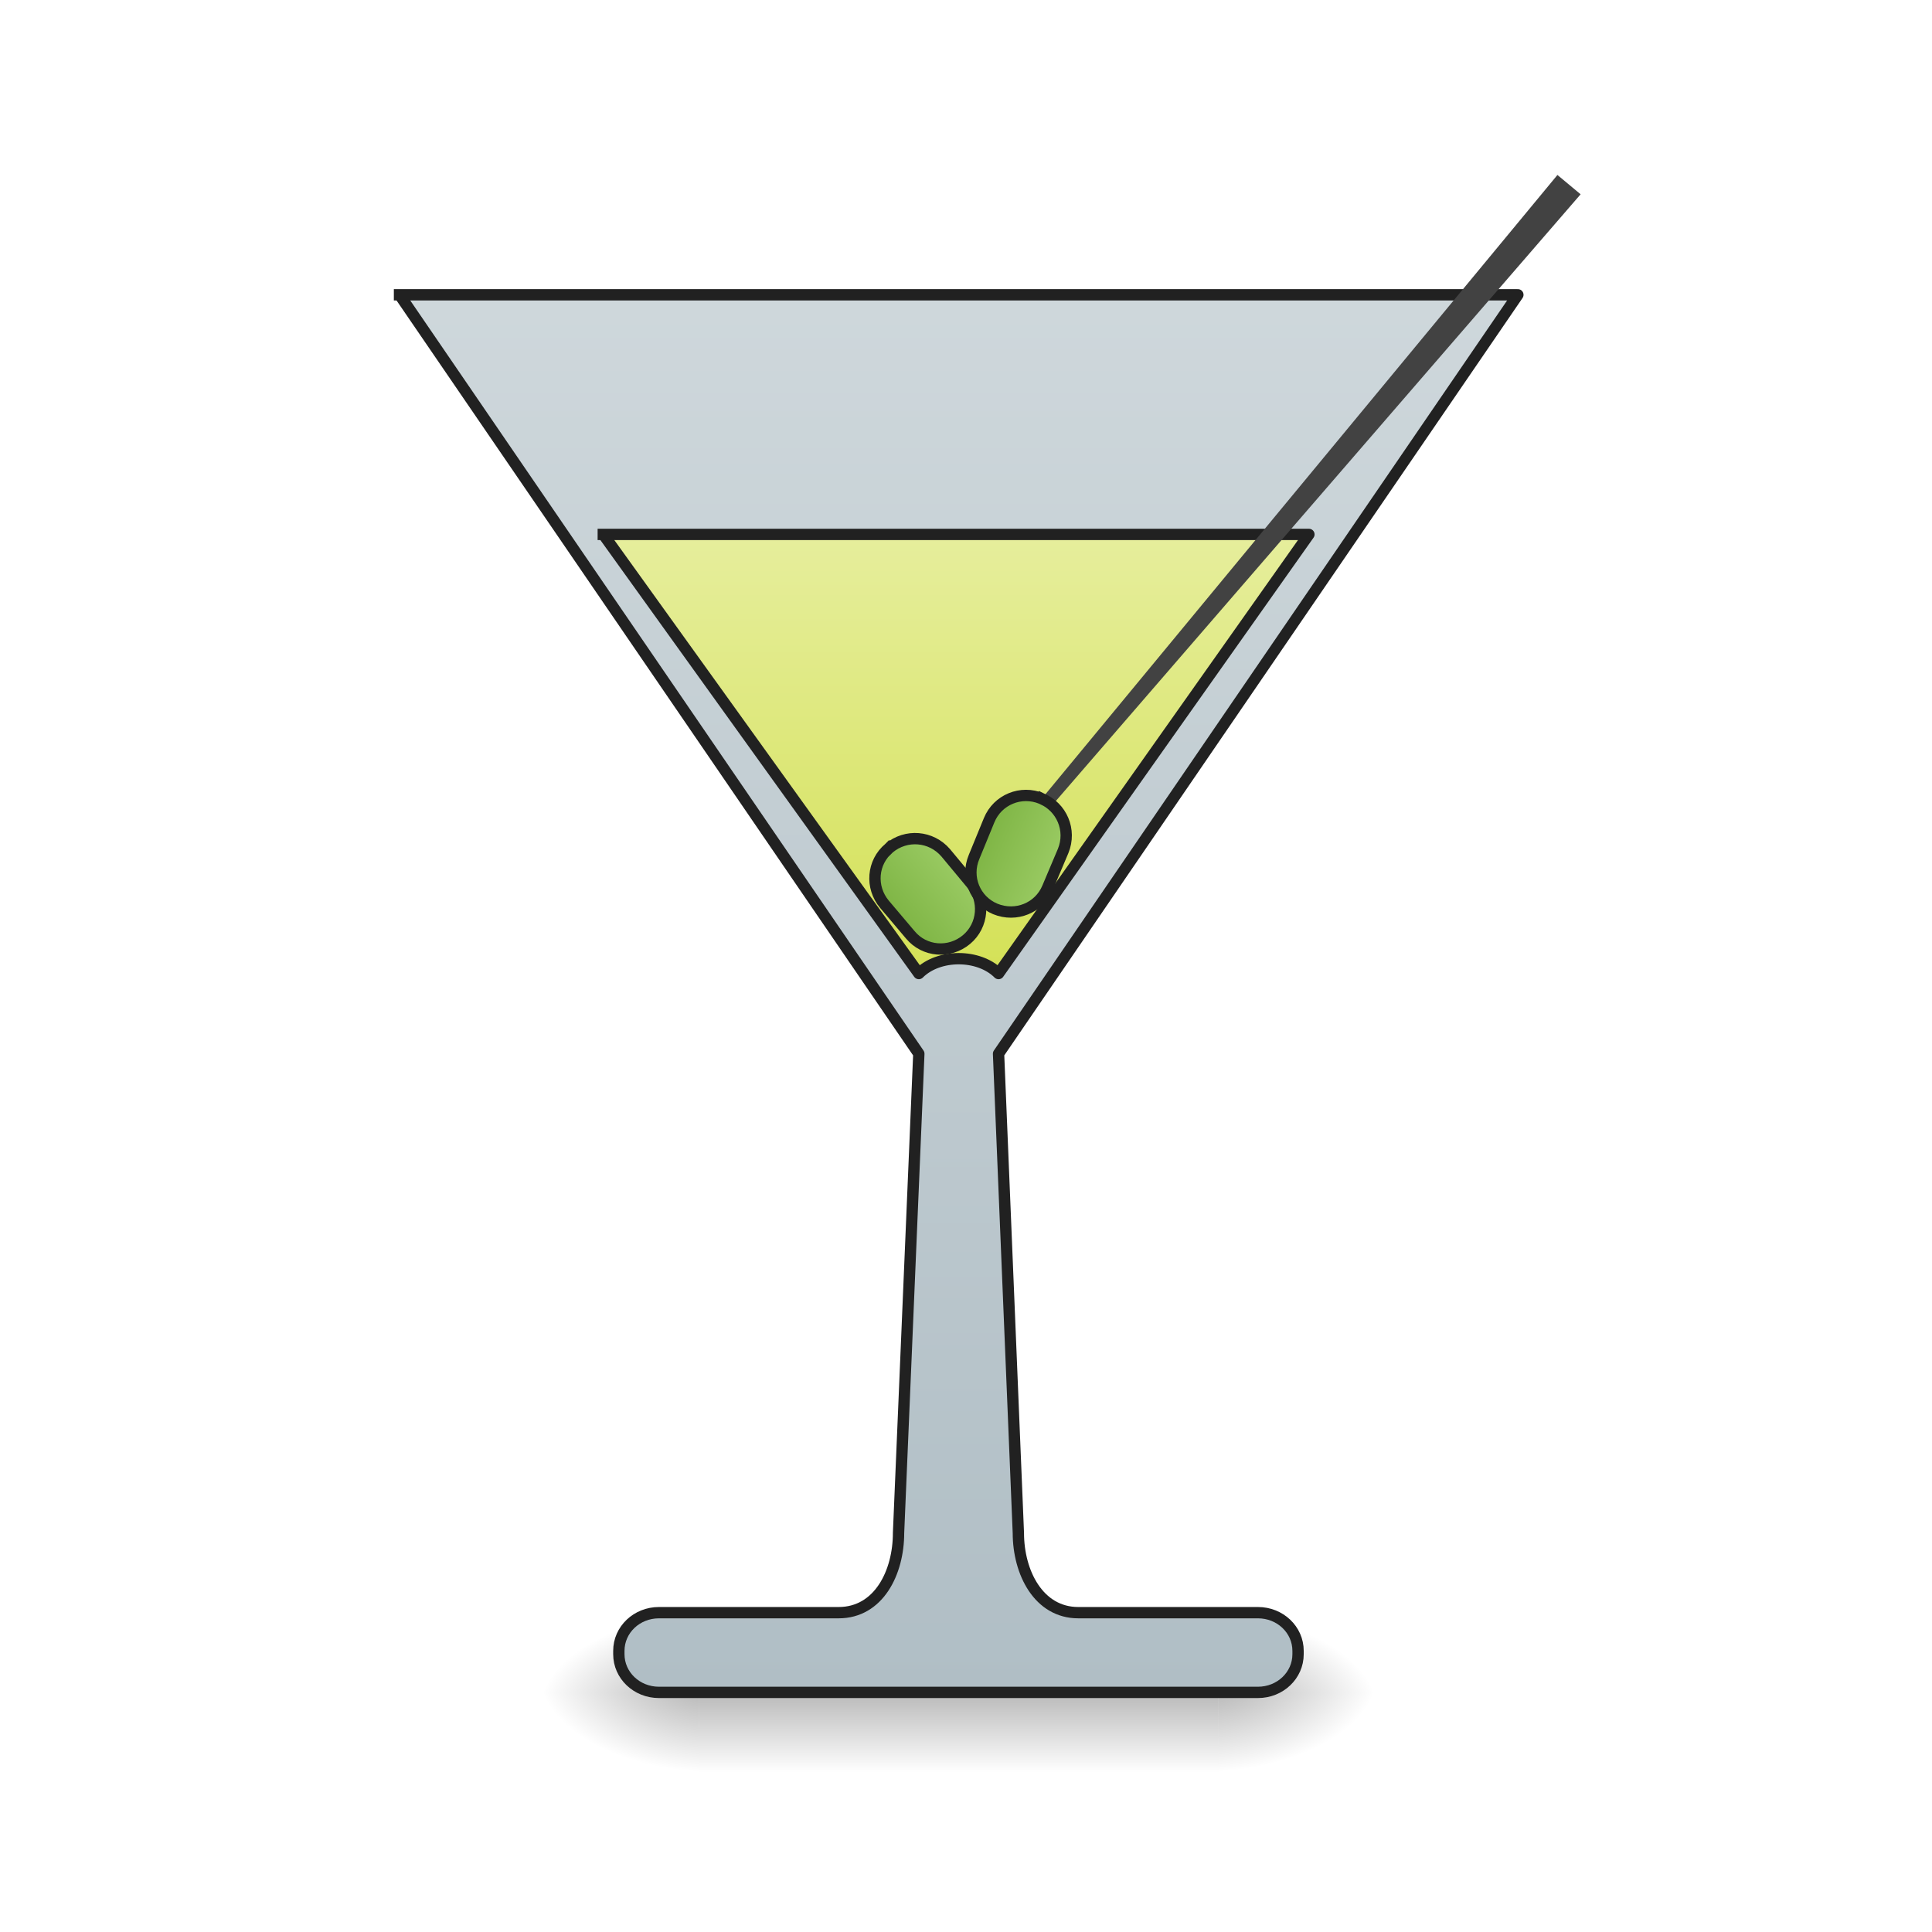
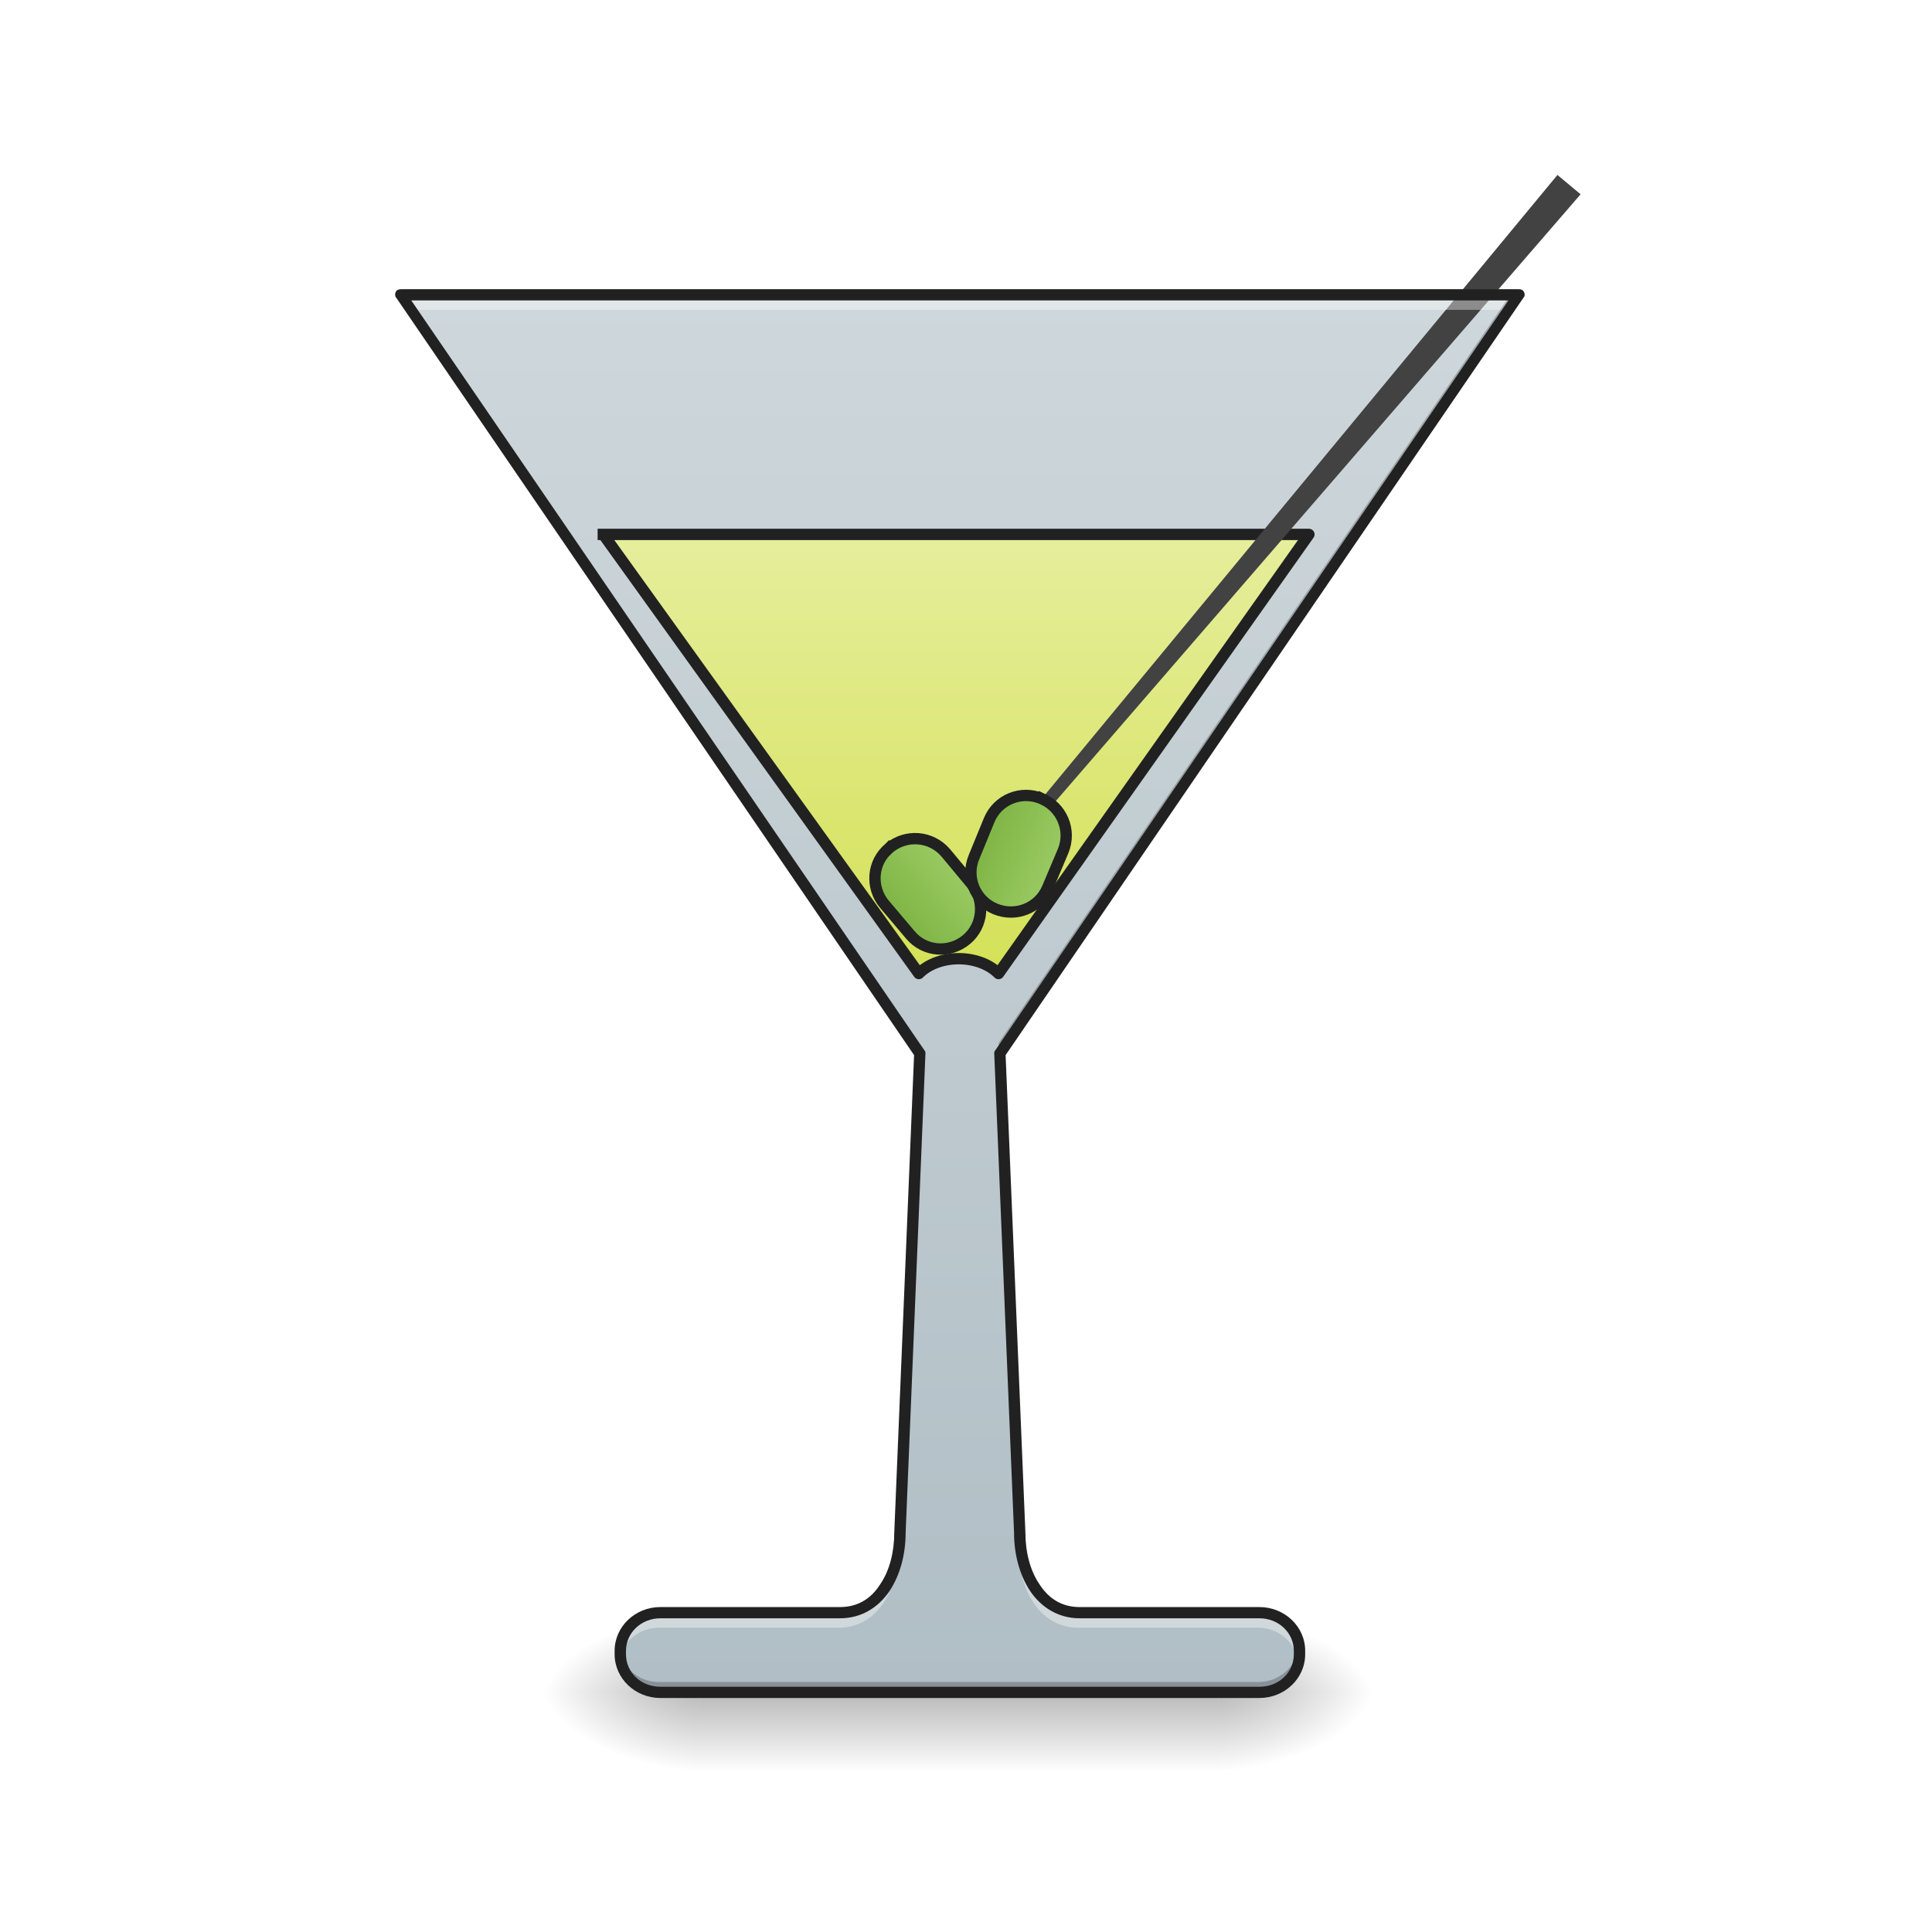
<svg xmlns="http://www.w3.org/2000/svg" width="16pt" height="16pt" viewBox="0 0 16 16" version="1.1">
  <defs>
    <linearGradient id="linear0" gradientUnits="userSpaceOnUse" x1="254" y1="233.5" x2="254" y2="254.667" gradientTransform="matrix(0.031253,0,0,0.031253,-0.00000190753,6.719393)">
      <stop offset="0" style="stop-color:rgb(0%,0%,0%);stop-opacity:0.275;" />
      <stop offset="1" style="stop-color:rgb(0%,0%,0%);stop-opacity:0;" />
    </linearGradient>
    <radialGradient id="radial0" gradientUnits="userSpaceOnUse" cx="450.909" cy="189.579" fx="450.909" fy="189.579" r="21.167" gradientTransform="matrix(0.0000000870852,-0.0390662,-0.0703192,-0.0000000507693,23.25386,31.79767)">
      <stop offset="0" style="stop-color:rgb(0%,0%,0%);stop-opacity:0.314;" />
      <stop offset="0.222" style="stop-color:rgb(0%,0%,0%);stop-opacity:0.275;" />
      <stop offset="1" style="stop-color:rgb(0%,0%,0%);stop-opacity:0;" />
    </radialGradient>
    <radialGradient id="radial1" gradientUnits="userSpaceOnUse" cx="450.909" cy="189.579" fx="450.909" fy="189.579" r="21.167" gradientTransform="matrix(-0.0000000870852,0.0390662,0.0703192,0.0000000507693,-7.377343,-3.763739)">
      <stop offset="0" style="stop-color:rgb(0%,0%,0%);stop-opacity:0.314;" />
      <stop offset="0.222" style="stop-color:rgb(0%,0%,0%);stop-opacity:0.275;" />
      <stop offset="1" style="stop-color:rgb(0%,0%,0%);stop-opacity:0;" />
    </radialGradient>
    <radialGradient id="radial2" gradientUnits="userSpaceOnUse" cx="450.909" cy="189.579" fx="450.909" fy="189.579" r="21.167" gradientTransform="matrix(-0.0000000870852,-0.0390662,0.0703192,-0.0000000507693,-7.377343,31.79767)">
      <stop offset="0" style="stop-color:rgb(0%,0%,0%);stop-opacity:0.314;" />
      <stop offset="0.222" style="stop-color:rgb(0%,0%,0%);stop-opacity:0.275;" />
      <stop offset="1" style="stop-color:rgb(0%,0%,0%);stop-opacity:0;" />
    </radialGradient>
    <radialGradient id="radial3" gradientUnits="userSpaceOnUse" cx="450.909" cy="189.579" fx="450.909" fy="189.579" r="21.167" gradientTransform="matrix(0.0000000870852,0.0390662,-0.0703192,0.0000000507693,23.25386,-3.76374)">
      <stop offset="0" style="stop-color:rgb(0%,0%,0%);stop-opacity:0.314;" />
      <stop offset="0.222" style="stop-color:rgb(0%,0%,0%);stop-opacity:0.275;" />
      <stop offset="1" style="stop-color:rgb(0%,0%,0%);stop-opacity:0;" />
    </radialGradient>
-     <linearGradient id="linear1" gradientUnits="userSpaceOnUse" x1="254" y1="233.5" x2="254" y2="-147.5" gradientTransform="matrix(3.779528,0,0,3.779528,0,812.5984)">
+     <linearGradient id="linear1" gradientUnits="userSpaceOnUse" x1="254" y1="233.5" x2="254" y2="-147.5" gradientTransform="matrix(0.031253,0,0,0.031253,0.0108803,6.719391)">
      <stop offset="0" style="stop-color:rgb(69.02%,74.51%,77.255%);stop-opacity:1;" />
      <stop offset="1" style="stop-color:rgb(81.176%,84.706%,86.275%);stop-opacity:1;" />
    </linearGradient>
    <linearGradient id="linear2" gradientUnits="userSpaceOnUse" x1="960" y1="975.118" x2="960" y2="535.118">
      <stop offset="0" style="stop-color:rgb(83.137%,88.235%,34.118%);stop-opacity:1;" />
      <stop offset="1" style="stop-color:rgb(90.196%,93.333%,61.176%);stop-opacity:1;" />
    </linearGradient>
    <linearGradient id="linear3" gradientUnits="userSpaceOnUse" x1="241.917" y1="16.542" x2="266.083" y2="16.542" gradientTransform="matrix(1,0,0,1,-80.31999,158.8586)">
      <stop offset="0" style="stop-color:rgb(48.627%,70.196%,25.882%);stop-opacity:1;" />
      <stop offset="1" style="stop-color:rgb(61.176%,80%,39.608%);stop-opacity:1;" />
    </linearGradient>
    <linearGradient id="linear4" gradientUnits="userSpaceOnUse" x1="241.917" y1="16.542" x2="266.083" y2="16.542" gradientTransform="matrix(1,0,0,1,-0.557675,-109.9551)">
      <stop offset="0" style="stop-color:rgb(48.627%,70.196%,25.882%);stop-opacity:1;" />
      <stop offset="1" style="stop-color:rgb(61.176%,80%,39.608%);stop-opacity:1;" />
    </linearGradient>
  </defs>
  <g id="surface1">
    <path style=" stroke:none;fill-rule:nonzero;fill:url(#linear0);" d="M 5.789 14.016 L 10.09 14.016 L 10.09 14.68 L 5.789 14.68 Z M 5.789 14.016 " />
    <path style=" stroke:none;fill-rule:nonzero;fill:url(#radial0);" d="M 10.09 14.016 L 11.41 14.016 L 11.41 13.355 L 10.09 13.355 Z M 10.09 14.016 " />
    <path style=" stroke:none;fill-rule:nonzero;fill:url(#radial1);" d="M 5.789 14.016 L 4.465 14.016 L 4.465 14.68 L 5.789 14.68 Z M 5.789 14.016 " />
    <path style=" stroke:none;fill-rule:nonzero;fill:url(#radial2);" d="M 5.789 14.016 L 4.465 14.016 L 4.465 13.355 L 5.789 13.355 Z M 5.789 14.016 " />
    <path style=" stroke:none;fill-rule:nonzero;fill:url(#radial3);" d="M 10.09 14.016 L 11.41 14.016 L 11.41 14.68 L 10.09 14.68 Z M 10.09 14.016 " />
-     <path style="fill-rule:nonzero;fill:url(#linear1);stroke-width:11.339;stroke-linecap:square;stroke-linejoin:round;stroke:rgb(12.941%,12.941%,12.941%);stroke-opacity:1;stroke-miterlimit:4;" d="M 400.119 295.247 L 920.227 1055.332 L 899.914 1535.287 C 899.914 1574.968 880.073 1615.121 839.92 1615.121 L 659.937 1615.121 C 637.734 1615.121 619.783 1632.128 619.783 1653.386 L 619.783 1656.692 C 619.783 1677.95 637.734 1694.956 659.937 1694.956 L 1259.88 1694.956 C 1282.082 1694.956 1300.033 1677.95 1300.033 1656.692 L 1300.033 1653.386 C 1300.033 1632.128 1282.082 1615.121 1259.88 1615.121 L 1079.897 1615.121 C 1040.216 1615.121 1019.903 1574.968 1019.903 1535.287 L 1000.062 1055.332 L 1520.17 295.247 Z M 400.119 295.247 " transform="matrix(0.00826902,0,0,0.00826902,0,0)" />
+     <path style=" stroke:none;fill-rule:nonzero;fill:url(#linear1);" d="M 3.32 2.441 L 7.617 8.727 L 7.453 12.695 C 7.453 13.023 7.289 13.355 6.957 13.355 L 5.469 13.355 C 5.285 13.355 5.137 13.496 5.137 13.672 L 5.137 13.699 C 5.137 13.875 5.285 14.016 5.469 14.016 L 10.43 14.016 C 10.613 14.016 10.762 13.875 10.762 13.699 L 10.762 13.672 C 10.762 13.496 10.613 13.355 10.43 13.355 L 8.941 13.355 C 8.609 13.355 8.445 13.023 8.445 12.695 L 8.281 8.727 L 12.578 2.441 Z M 3.32 2.441 " />
    <path style="fill-rule:nonzero;fill:url(#linear2);stroke-width:11.339;stroke-linecap:square;stroke-linejoin:round;stroke:rgb(12.941%,12.941%,12.941%);stroke-opacity:1;stroke-miterlimit:4;" d="M 604.194 535.225 L 920.227 975.025 C 940.068 955.184 980.221 955.184 1000.062 975.025 L 1310.899 535.225 Z M 604.194 535.225 " transform="matrix(0.00826902,0,0,0.00826902,0,0)" />
    <path style=" stroke:none;fill-rule:nonzero;fill:rgb(25.882%,25.882%,25.882%);fill-opacity:1;" d="M 13.09 1.609 L 8.113 7.363 L 8.051 7.312 C 9.738 5.27 11.453 3.195 12.898 1.449 Z M 13.09 1.609 " />
    <path style="fill-rule:nonzero;fill:url(#linear3);stroke-width:3;stroke-linecap:square;stroke-linejoin:round;stroke:rgb(12.941%,12.941%,12.941%);stroke-opacity:1;stroke-miterlimit:4;" d="M 173.651 159.526 C 179.508 159.567 184.244 164.225 184.299 170.163 L 184.209 180.725 C 184.248 186.486 179.509 191.318 173.652 191.277 C 167.795 191.236 163.059 186.577 163.1 180.72 L 163.095 170.078 C 163.136 164.221 167.794 159.485 173.651 159.526 Z M 173.651 159.526 " transform="matrix(0.0238681,-0.0201757,0.0201757,0.0238681,0,6.719392)" />
    <path style="fill-rule:nonzero;fill:url(#linear4);stroke-width:3;stroke-linecap:square;stroke-linejoin:round;stroke:rgb(12.941%,12.941%,12.941%);stroke-opacity:1;stroke-miterlimit:4;" d="M 253.439 -109.278 C 259.265 -109.268 264.044 -104.624 264.082 -98.683 L 264.025 -88.097 C 264.015 -82.271 259.323 -77.608 253.381 -77.569 C 247.555 -77.579 242.892 -82.271 242.902 -88.097 L 242.844 -98.635 C 242.805 -104.576 247.613 -109.287 253.439 -109.278 Z M 253.439 -109.278 " transform="matrix(0.0288489,0.0120204,-0.0120204,0.0288489,0,6.719392)" />
+     <path style=" stroke:none;fill-rule:nonzero;fill:rgb(100%,100%,100%);fill-opacity:0.392;" d="M 3.309 2.398 L 3.422 2.566 L 12.457 2.566 L 12.57 2.398 Z M 7.602 8.84 L 7.441 12.652 C 7.441 12.984 7.277 13.316 6.945 13.316 L 5.457 13.316 C 5.273 13.316 5.125 13.457 5.125 13.633 L 5.125 13.66 C 5.125 13.684 5.129 13.707 5.133 13.73 C 5.168 13.586 5.297 13.48 5.457 13.48 L 6.945 13.48 C 7.277 13.48 7.441 13.148 7.441 12.82 L 7.609 8.852 Z M 8.277 8.84 L 8.27 8.852 L 8.434 12.82 C 8.434 13.148 8.602 13.48 8.93 13.48 L 10.418 13.48 C 10.578 13.48 10.711 13.586 10.742 13.73 C 10.746 13.707 10.75 13.684 10.75 13.66 L 10.75 13.633 C 10.75 13.457 10.602 13.316 10.418 13.316 L 8.93 13.316 C 8.602 13.316 8.434 12.984 8.434 12.652 Z M 8.277 8.84 " />
+     <path style=" stroke:none;fill-rule:nonzero;fill:rgb(0%,0%,0%);fill-opacity:0.235;" d="M 3.309 2.441 L 7.605 8.719 L 7.609 8.637 L 3.367 2.441 Z M 12.508 2.441 L 8.27 8.637 L 8.273 8.719 L 12.57 2.441 Z M 5.129 13.645 C 5.129 13.652 5.125 13.66 5.125 13.672 L 5.125 13.699 C 5.125 13.875 5.273 14.016 5.457 14.016 L 10.418 14.016 C 10.602 14.016 10.75 13.875 10.75 13.699 L 10.75 13.672 C 10.75 13.66 10.75 13.652 10.75 13.645 C 10.734 13.805 10.594 13.93 10.418 13.93 L 5.457 13.93 C 5.285 13.93 5.145 13.805 5.129 13.645 Z M 5.129 13.645 " />
+     <path style=" stroke:none;fill-rule:nonzero;fill:rgb(12.941%,12.941%,12.941%);fill-opacity:1;" d="M 3.32 2.395 C 3.301 2.395 3.285 2.402 3.277 2.418 C 3.27 2.434 3.27 2.453 3.281 2.465 L 7.57 8.738 L 7.406 12.691 C 7.406 12.852 7.367 13.008 7.289 13.121 C 7.215 13.238 7.105 13.309 6.957 13.309 L 5.469 13.309 C 5.262 13.309 5.09 13.469 5.09 13.672 L 5.09 13.699 C 5.09 13.902 5.262 14.062 5.469 14.062 L 10.43 14.062 C 10.637 14.062 10.809 13.902 10.809 13.699 L 10.809 13.672 C 10.809 13.469 10.637 13.309 10.43 13.309 L 8.941 13.309 C 8.793 13.309 8.684 13.238 8.609 13.121 C 8.531 13.008 8.492 12.852 8.492 12.695 L 8.328 8.738 L 12.617 2.465 C 12.629 2.453 12.629 2.434 12.621 2.418 C 12.613 2.402 12.598 2.395 12.578 2.395 Z M 3.406 2.488 L 12.492 2.488 L 8.242 8.699 C 8.234 8.707 8.234 8.715 8.234 8.727 L 8.398 12.695 C 8.398 12.867 8.441 13.039 8.531 13.176 C 8.621 13.309 8.762 13.402 8.941 13.402 L 10.43 13.402 C 10.59 13.402 10.715 13.523 10.715 13.672 L 10.715 13.699 C 10.715 13.852 10.59 13.969 10.43 13.969 L 5.469 13.969 C 5.309 13.969 5.184 13.852 5.184 13.699 L 5.184 13.672 C 5.184 13.523 5.309 13.402 5.469 13.402 L 6.957 13.402 C 7.137 13.402 7.277 13.309 7.367 13.176 C 7.457 13.039 7.5 12.867 7.5 12.695 L 7.664 8.727 C 7.664 8.715 7.664 8.707 7.656 8.699 Z M 3.406 2.488 " />
  </g>
</svg>
